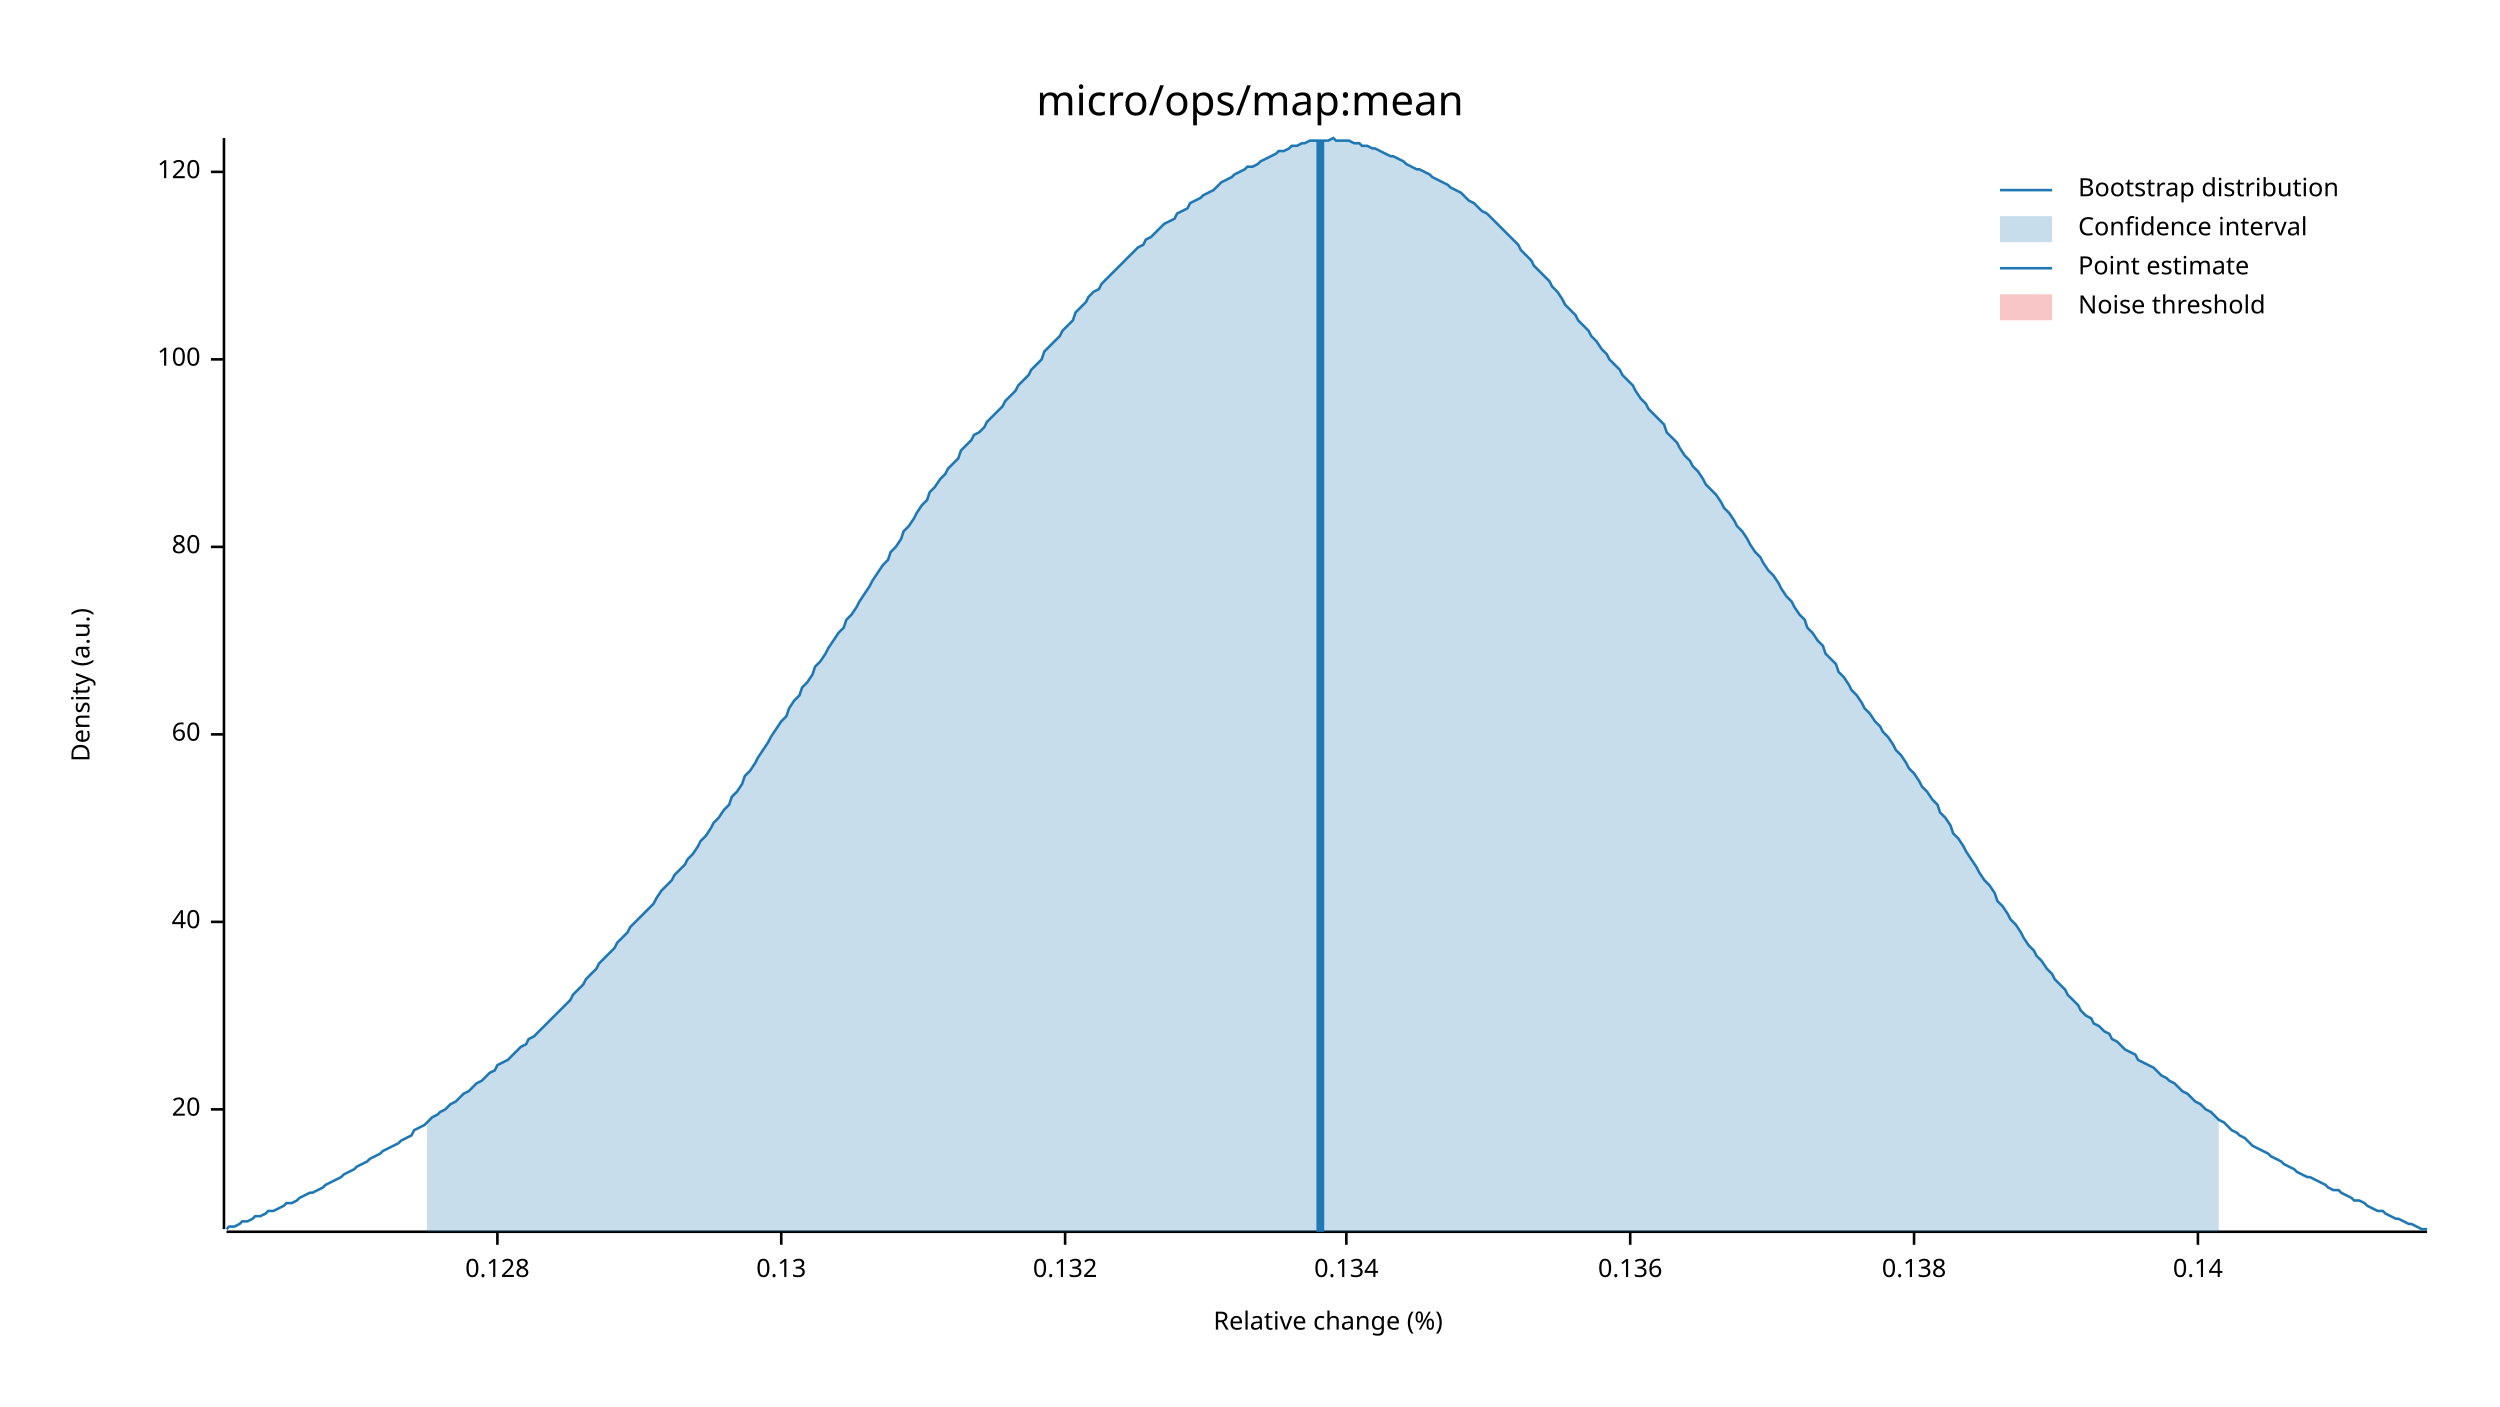
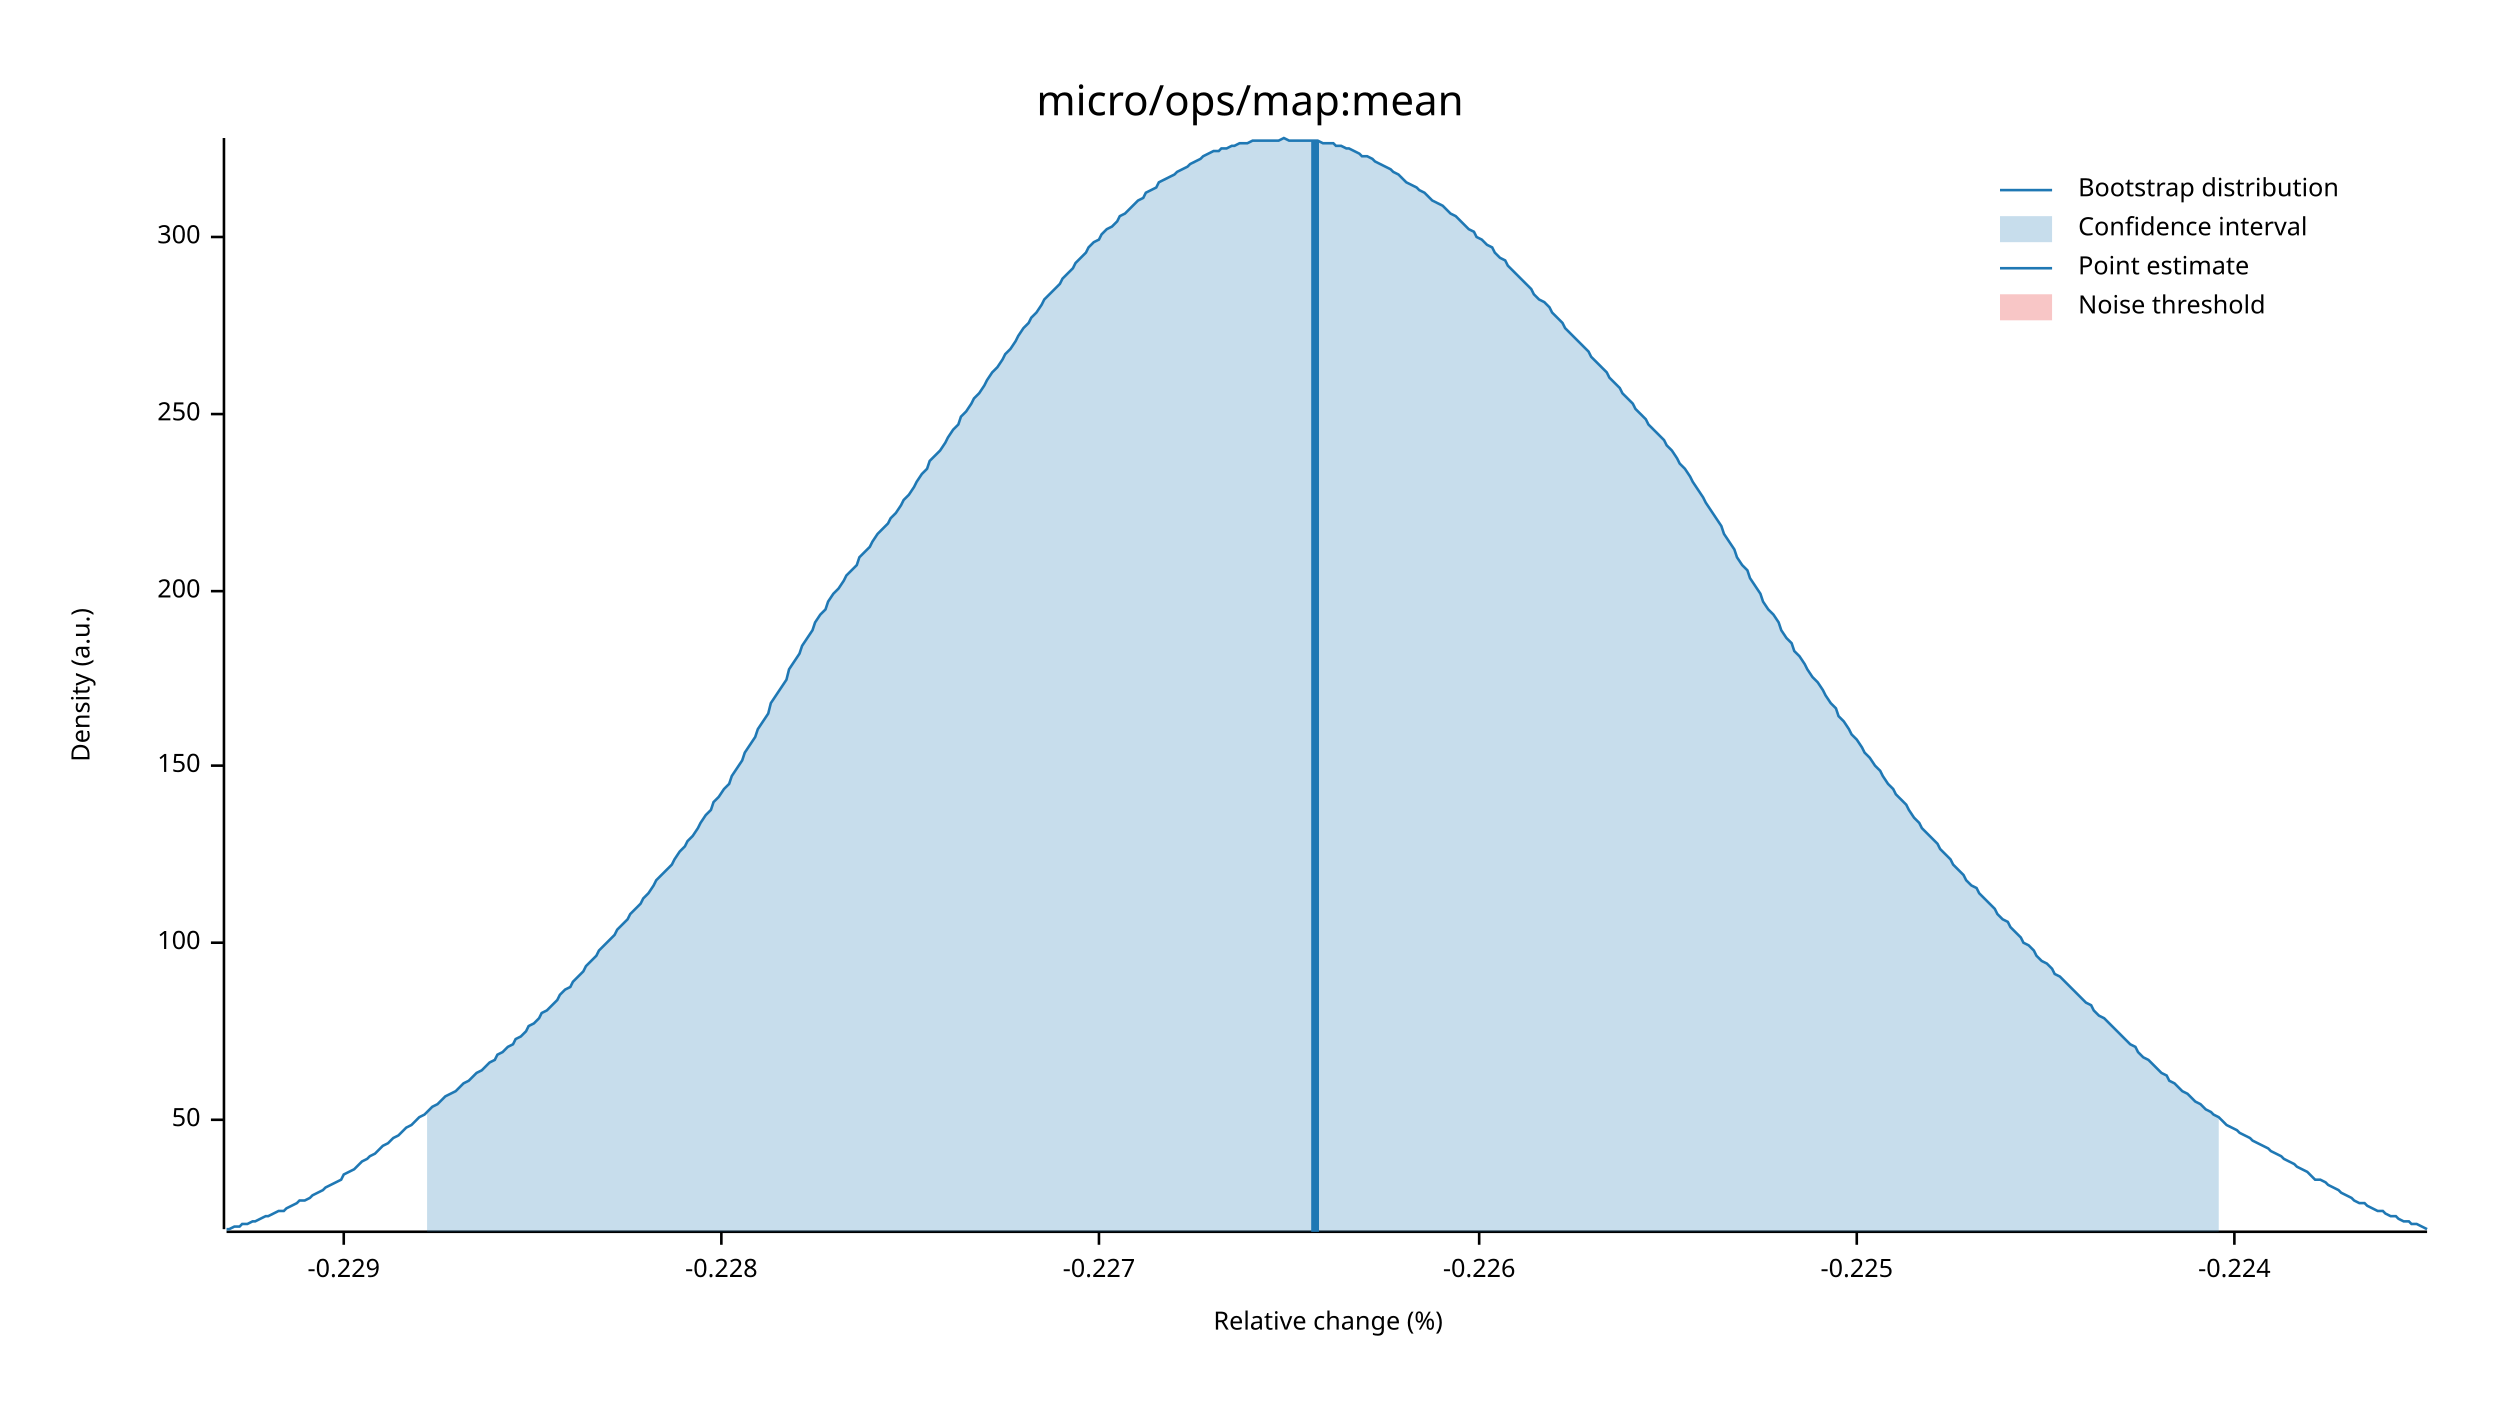
<svg xmlns="http://www.w3.org/2000/svg" width="960" height="540" viewBox="0 0 960 540">
  <text x="480" y="32" dy="0.76em" text-anchor="middle" font-family="sans-serif" font-size="16.129" opacity="1" fill="#000000">
micro/ops/map:mean
</text>
  <text x="27" y="263" dy="0.76em" text-anchor="middle" font-family="sans-serif" font-size="9.677" opacity="1" fill="#000000" transform="rotate(270, 27, 263)">
Density (a.u.)
</text>
  <text x="510" y="513" dy="-0.5ex" text-anchor="middle" font-family="sans-serif" font-size="9.677" opacity="1" fill="#000000">
Relative change (%)
</text>
  <polyline fill="none" opacity="1" stroke="#000000" stroke-width="1" points="86,53 86,472 " />
-   <text x="77" y="426" dy="0.5ex" text-anchor="end" font-family="sans-serif" font-size="9.677" opacity="1" fill="#000000">
- 20
+   <text x="77" y="430" dy="0.5ex" text-anchor="end" font-family="sans-serif" font-size="9.677" opacity="1" fill="#000000">
+ 50
</text>
-   <polyline fill="none" opacity="1" stroke="#000000" stroke-width="1" points="81,426 86,426 " />
-   <text x="77" y="354" dy="0.5ex" text-anchor="end" font-family="sans-serif" font-size="9.677" opacity="1" fill="#000000">
- 40
- </text>
-   <polyline fill="none" opacity="1" stroke="#000000" stroke-width="1" points="81,354 86,354 " />
-   <text x="77" y="282" dy="0.5ex" text-anchor="end" font-family="sans-serif" font-size="9.677" opacity="1" fill="#000000">
- 60
- </text>
-   <polyline fill="none" opacity="1" stroke="#000000" stroke-width="1" points="81,282 86,282 " />
-   <text x="77" y="210" dy="0.5ex" text-anchor="end" font-family="sans-serif" font-size="9.677" opacity="1" fill="#000000">
- 80
- </text>
-   <polyline fill="none" opacity="1" stroke="#000000" stroke-width="1" points="81,210 86,210 " />
-   <text x="77" y="138" dy="0.5ex" text-anchor="end" font-family="sans-serif" font-size="9.677" opacity="1" fill="#000000">
+   <polyline fill="none" opacity="1" stroke="#000000" stroke-width="1" points="81,430 86,430 " />
+   <text x="77" y="362" dy="0.5ex" text-anchor="end" font-family="sans-serif" font-size="9.677" opacity="1" fill="#000000">
100
</text>
-   <polyline fill="none" opacity="1" stroke="#000000" stroke-width="1" points="81,138 86,138 " />
-   <text x="77" y="66" dy="0.5ex" text-anchor="end" font-family="sans-serif" font-size="9.677" opacity="1" fill="#000000">
- 120
+   <polyline fill="none" opacity="1" stroke="#000000" stroke-width="1" points="81,362 86,362 " />
+   <text x="77" y="294" dy="0.5ex" text-anchor="end" font-family="sans-serif" font-size="9.677" opacity="1" fill="#000000">
+ 150
</text>
-   <polyline fill="none" opacity="1" stroke="#000000" stroke-width="1" points="81,66 86,66 " />
+   <polyline fill="none" opacity="1" stroke="#000000" stroke-width="1" points="81,294 86,294 " />
+   <text x="77" y="227" dy="0.5ex" text-anchor="end" font-family="sans-serif" font-size="9.677" opacity="1" fill="#000000">
+ 200
+ </text>
+   <polyline fill="none" opacity="1" stroke="#000000" stroke-width="1" points="81,227 86,227 " />
+   <text x="77" y="159" dy="0.5ex" text-anchor="end" font-family="sans-serif" font-size="9.677" opacity="1" fill="#000000">
+ 250
+ </text>
+   <polyline fill="none" opacity="1" stroke="#000000" stroke-width="1" points="81,159 86,159 " />
+   <text x="77" y="91" dy="0.5ex" text-anchor="end" font-family="sans-serif" font-size="9.677" opacity="1" fill="#000000">
+ 300
+ </text>
+   <polyline fill="none" opacity="1" stroke="#000000" stroke-width="1" points="81,91 86,91 " />
  <polyline fill="none" opacity="1" stroke="#000000" stroke-width="1" points="87,473 932,473 " />
-   <text x="191" y="483" dy="0.76em" text-anchor="middle" font-family="sans-serif" font-size="9.677" opacity="1" fill="#000000">
- 0.128
+   <text x="132" y="483" dy="0.76em" text-anchor="middle" font-family="sans-serif" font-size="9.677" opacity="1" fill="#000000">
+ -0.229
</text>
-   <polyline fill="none" opacity="1" stroke="#000000" stroke-width="1" points="191,473 191,478 " />
-   <text x="300" y="483" dy="0.76em" text-anchor="middle" font-family="sans-serif" font-size="9.677" opacity="1" fill="#000000">
- 0.13
+   <polyline fill="none" opacity="1" stroke="#000000" stroke-width="1" points="132,473 132,478 " />
+   <text x="277" y="483" dy="0.76em" text-anchor="middle" font-family="sans-serif" font-size="9.677" opacity="1" fill="#000000">
+ -0.228
</text>
-   <polyline fill="none" opacity="1" stroke="#000000" stroke-width="1" points="300,473 300,478 " />
-   <text x="409" y="483" dy="0.76em" text-anchor="middle" font-family="sans-serif" font-size="9.677" opacity="1" fill="#000000">
- 0.132
+   <polyline fill="none" opacity="1" stroke="#000000" stroke-width="1" points="277,473 277,478 " />
+   <text x="422" y="483" dy="0.76em" text-anchor="middle" font-family="sans-serif" font-size="9.677" opacity="1" fill="#000000">
+ -0.227
</text>
-   <polyline fill="none" opacity="1" stroke="#000000" stroke-width="1" points="409,473 409,478 " />
-   <text x="517" y="483" dy="0.76em" text-anchor="middle" font-family="sans-serif" font-size="9.677" opacity="1" fill="#000000">
- 0.134
+   <polyline fill="none" opacity="1" stroke="#000000" stroke-width="1" points="422,473 422,478 " />
+   <text x="568" y="483" dy="0.76em" text-anchor="middle" font-family="sans-serif" font-size="9.677" opacity="1" fill="#000000">
+ -0.226
</text>
-   <polyline fill="none" opacity="1" stroke="#000000" stroke-width="1" points="517,473 517,478 " />
-   <text x="626" y="483" dy="0.76em" text-anchor="middle" font-family="sans-serif" font-size="9.677" opacity="1" fill="#000000">
- 0.136
+   <polyline fill="none" opacity="1" stroke="#000000" stroke-width="1" points="568,473 568,478 " />
+   <text x="713" y="483" dy="0.76em" text-anchor="middle" font-family="sans-serif" font-size="9.677" opacity="1" fill="#000000">
+ -0.225
</text>
-   <polyline fill="none" opacity="1" stroke="#000000" stroke-width="1" points="626,473 626,478 " />
-   <text x="735" y="483" dy="0.76em" text-anchor="middle" font-family="sans-serif" font-size="9.677" opacity="1" fill="#000000">
- 0.138
+   <polyline fill="none" opacity="1" stroke="#000000" stroke-width="1" points="713,473 713,478 " />
+   <text x="858" y="483" dy="0.76em" text-anchor="middle" font-family="sans-serif" font-size="9.677" opacity="1" fill="#000000">
+ -0.224
</text>
-   <polyline fill="none" opacity="1" stroke="#000000" stroke-width="1" points="735,473 735,478 " />
-   <text x="844" y="483" dy="0.76em" text-anchor="middle" font-family="sans-serif" font-size="9.677" opacity="1" fill="#000000">
- 0.14
- </text>
-   <polyline fill="none" opacity="1" stroke="#000000" stroke-width="1" points="844,473 844,478 " />
-   <polyline fill="none" opacity="1" stroke="#1F78B4" stroke-width="1" points="87,472 88,471 90,471 92,470 93,469 95,469 97,468 98,467 100,467 102,466 103,465 105,465 107,464 109,463 110,462 112,462 114,461 115,460 117,459 119,458 120,458 122,457 124,456 125,455 127,454 129,453 131,452 132,451 134,450 136,449 137,448 139,447 141,446 142,445 144,444 146,443 147,442 149,441 151,440 153,439 154,438 156,437 158,436 159,434 161,433 163,432 164,431 166,429 168,428 169,427 171,426 173,424 175,423 176,422 178,420 180,419 181,418 183,416 185,415 186,414 188,412 190,411 191,409 193,408 195,407 197,405 198,404 200,402 202,401 203,399 205,398 207,396 208,395 210,393 212,391 214,389 215,388 217,386 219,384 220,382 222,380 224,378 225,376 227,374 229,372 230,370 232,368 234,366 236,364 237,362 239,360 241,358 242,356 244,354 246,352 247,351 249,349 251,347 252,345 254,342 256,340 258,338 259,336 261,334 263,332 264,330 266,328 268,325 269,323 271,321 273,318 274,316 276,314 278,311 280,309 281,306 283,304 285,301 286,298 288,296 290,293 291,291 293,288 295,285 296,283 298,280 300,277 302,275 303,272 305,269 307,267 308,264 310,262 312,259 313,256 315,254 317,251 318,249 320,246 322,243 324,241 325,238 327,236 329,233 330,231 332,228 334,225 335,223 337,220 339,217 341,215 342,212 344,210 346,207 347,204 349,202 351,199 352,197 354,194 356,192 357,189 359,187 361,184 363,182 364,180 366,178 368,176 369,173 371,171 373,169 374,167 376,166 378,164 379,162 381,160 383,158 385,156 386,154 388,152 390,150 391,148 393,146 395,144 396,142 398,140 400,138 401,135 403,133 405,131 407,129 408,127 410,125 412,123 413,120 415,118 417,116 418,114 420,112 422,111 423,109 425,107 427,105 429,103 430,102 432,100 434,98 435,97 437,95 439,94 440,92 442,91 444,89 445,88 447,86 449,85 451,84 452,82 454,81 456,80 457,78 459,77 461,76 462,75 464,74 466,73 468,71 469,70 471,69 473,68 474,67 476,66 478,65 479,64 481,64 483,63 484,62 486,61 488,60 490,59 491,58 493,58 495,57 496,56 498,56 500,55 501,55 503,54 505,54 506,54 508,54 510,54 512,53 513,54 515,54 517,54 518,54 520,55 522,55 523,56 525,56 527,57 528,57 530,58 532,59 534,60 535,60 537,61 539,62 540,63 542,64 544,65 545,65 547,66 549,67 550,68 552,69 554,70 556,71 557,72 559,73 561,74 562,75 564,77 566,78 567,79 569,81 571,82 573,84 574,85 576,87 578,89 579,90 581,92 583,94 584,96 586,98 588,100 589,102 591,104 593,106 595,108 596,110 598,112 600,115 601,117 603,119 605,121 606,123 608,125 610,127 611,129 613,131 615,134 617,136 618,138 620,140 622,142 623,144 625,146 627,148 628,150 630,153 632,155 633,157 635,159 637,161 639,163 640,166 642,168 644,170 645,172 647,175 649,177 650,179 652,181 654,184 655,186 657,188 659,190 661,193 662,195 664,197 666,200 667,202 669,204 671,207 672,209 674,212 676,214 677,216 679,219 681,221 683,224 684,226 686,229 688,231 689,233 691,236 693,238 694,241 696,243 698,246 700,248 701,251 703,253 705,255 706,258 708,260 710,263 711,265 713,267 715,270 716,272 718,274 720,277 722,279 723,281 725,283 727,286 728,288 730,290 732,293 733,295 735,297 737,300 738,302 740,304 742,307 744,309 745,312 747,314 749,317 750,320 752,322 754,325 755,327 757,330 759,333 760,335 762,338 764,340 766,343 767,346 769,348 771,351 772,353 774,355 776,358 777,360 779,363 781,365 782,367 784,369 786,372 788,374 789,376 791,378 793,380 794,382 796,384 798,386 799,388 801,390 803,391 804,393 806,394 808,396 810,397 811,399 813,400 815,402 816,403 818,404 820,405 821,407 823,408 825,409 827,410 828,411 830,413 832,414 833,415 835,416 837,418 838,419 840,420 842,422 843,423 845,424 847,426 849,427 850,428 852,430 854,431 855,432 857,434 859,435 860,436 862,437 864,439 865,440 867,441 869,442 871,443 872,444 874,445 876,446 877,447 879,448 881,449 882,450 884,451 886,452 887,452 889,453 891,454 893,455 894,456 896,457 898,457 899,458 901,459 903,460 904,461 906,461 908,462 909,463 911,464 913,465 915,465 916,466 918,467 920,468 921,468 923,469 925,470 926,470 928,471 930,472 932,472 " />
-   <polygon opacity="0.25" fill="#1F78B4" points="164,431 166,429 168,428 169,427 171,426 173,424 175,423 176,422 178,420 180,419 181,418 183,416 185,415 186,414 188,412 190,411 191,409 193,408 195,407 197,405 198,404 200,402 202,401 203,399 205,398 207,396 208,395 210,393 212,391 214,389 215,388 217,386 219,384 220,382 222,380 224,378 225,376 227,374 229,372 230,370 232,368 234,366 236,364 237,362 239,360 241,358 242,356 244,354 246,352 247,351 249,349 251,347 252,345 254,342 256,340 258,338 259,336 261,334 263,332 264,330 266,328 268,325 269,323 271,321 273,318 274,316 276,314 278,311 280,309 281,306 283,304 285,301 286,298 288,296 290,293 291,291 293,288 295,285 296,283 298,280 300,277 302,275 303,272 305,269 307,267 308,264 310,262 312,259 313,256 315,254 317,251 318,249 320,246 322,243 324,241 325,238 327,236 329,233 330,231 332,228 334,225 335,223 337,220 339,217 341,215 342,212 344,210 346,207 347,204 349,202 351,199 352,197 354,194 356,192 357,189 359,187 361,184 363,182 364,180 366,178 368,176 369,173 371,171 373,169 374,167 376,166 378,164 379,162 381,160 383,158 385,156 386,154 388,152 390,150 391,148 393,146 395,144 396,142 398,140 400,138 401,135 403,133 405,131 407,129 408,127 410,125 412,123 413,120 415,118 417,116 418,114 420,112 422,111 423,109 425,107 427,105 429,103 430,102 432,100 434,98 435,97 437,95 439,94 440,92 442,91 444,89 445,88 447,86 449,85 451,84 452,82 454,81 456,80 457,78 459,77 461,76 462,75 464,74 466,73 468,71 469,70 471,69 473,68 474,67 476,66 478,65 479,64 481,64 483,63 484,62 486,61 488,60 490,59 491,58 493,58 495,57 496,56 498,56 500,55 501,55 503,54 505,54 506,54 508,54 510,54 512,53 513,54 515,54 517,54 518,54 520,55 522,55 523,56 525,56 527,57 528,57 530,58 532,59 534,60 535,60 537,61 539,62 540,63 542,64 544,65 545,65 547,66 549,67 550,68 552,69 554,70 556,71 557,72 559,73 561,74 562,75 564,77 566,78 567,79 569,81 571,82 573,84 574,85 576,87 578,89 579,90 581,92 583,94 584,96 586,98 588,100 589,102 591,104 593,106 595,108 596,110 598,112 600,115 601,117 603,119 605,121 606,123 608,125 610,127 611,129 613,131 615,134 617,136 618,138 620,140 622,142 623,144 625,146 627,148 628,150 630,153 632,155 633,157 635,159 637,161 639,163 640,166 642,168 644,170 645,172 647,175 649,177 650,179 652,181 654,184 655,186 657,188 659,190 661,193 662,195 664,197 666,200 667,202 669,204 671,207 672,209 674,212 676,214 677,216 679,219 681,221 683,224 684,226 686,229 688,231 689,233 691,236 693,238 694,241 696,243 698,246 700,248 701,251 703,253 705,255 706,258 708,260 710,263 711,265 713,267 715,270 716,272 718,274 720,277 722,279 723,281 725,283 727,286 728,288 730,290 732,293 733,295 735,297 737,300 738,302 740,304 742,307 744,309 745,312 747,314 749,317 750,320 752,322 754,325 755,327 757,330 759,333 760,335 762,338 764,340 766,343 767,346 769,348 771,351 772,353 774,355 776,358 777,360 779,363 781,365 782,367 784,369 786,372 788,374 789,376 791,378 793,380 794,382 796,384 798,386 799,388 801,390 803,391 804,393 806,394 808,396 810,397 811,399 813,400 815,402 816,403 818,404 820,405 821,407 823,408 825,409 827,410 828,411 830,413 832,414 833,415 835,416 837,418 838,419 840,420 842,422 843,423 845,424 847,426 849,427 850,428 852,430 852,473 164,473 " />
-   <polyline fill="none" opacity="1" stroke="#1F78B4" stroke-width="3" points="507,473 507,54 " />
+   <polyline fill="none" opacity="1" stroke="#000000" stroke-width="1" points="858,473 858,478 " />
+   <polyline fill="none" opacity="1" stroke="#1F78B4" stroke-width="1" points="87,472 88,472 90,471 92,471 93,470 95,470 97,469 98,469 100,468 102,467 103,467 105,466 107,465 109,465 110,464 112,463 114,462 115,461 117,461 119,460 120,459 122,458 124,457 125,456 127,455 129,454 131,453 132,451 134,450 136,449 137,448 139,446 141,445 142,444 144,443 146,441 147,440 149,439 151,437 153,436 154,435 156,433 158,432 159,431 161,429 163,428 164,427 166,425 168,424 169,423 171,421 173,420 175,419 176,418 178,416 180,415 181,414 183,412 185,411 186,410 188,408 190,407 191,405 193,404 195,402 197,401 198,399 200,398 202,396 203,394 205,393 207,391 208,389 210,388 212,386 214,384 215,382 217,380 219,379 220,377 222,375 224,373 225,371 227,369 229,367 230,365 232,363 234,361 236,359 237,357 239,355 241,353 242,351 244,349 246,347 247,345 249,343 251,340 252,338 254,336 256,334 258,332 259,330 261,327 263,325 264,323 266,321 268,318 269,316 271,313 273,311 274,308 276,306 278,303 280,301 281,298 283,295 285,292 286,289 288,286 290,283 291,280 293,277 295,274 296,270 298,267 300,264 302,261 303,257 305,254 307,251 308,248 310,245 312,242 313,239 315,236 317,234 318,231 320,228 322,226 324,223 325,221 327,219 329,217 330,214 332,212 334,210 335,208 337,205 339,203 341,201 342,199 344,197 346,194 347,192 349,190 351,187 352,185 354,182 356,180 357,177 359,175 361,173 363,170 364,168 366,165 368,163 369,160 371,158 373,155 374,153 376,151 378,148 379,146 381,143 383,141 385,138 386,136 388,134 390,131 391,129 393,126 395,124 396,122 398,120 400,117 401,115 403,113 405,111 407,109 408,107 410,105 412,103 413,101 415,99 417,97 418,95 420,93 422,92 423,90 425,88 427,87 429,85 430,83 432,82 434,80 435,79 437,77 439,76 440,74 442,73 444,72 445,70 447,69 449,68 451,67 452,66 454,65 456,64 457,63 459,62 461,61 462,60 464,59 466,58 468,58 469,57 471,57 473,56 474,56 476,55 478,55 479,55 481,54 483,54 484,54 486,54 488,54 490,54 491,54 493,53 495,54 496,54 498,54 500,54 501,54 503,54 505,54 506,54 508,55 510,55 512,55 513,56 515,56 517,57 518,57 520,58 522,59 523,60 525,60 527,61 528,62 530,63 532,64 534,65 535,66 537,67 539,69 540,70 542,71 544,72 545,73 547,74 549,76 550,77 552,78 554,79 556,81 557,82 559,83 561,85 562,86 564,88 566,89 567,91 569,92 571,94 573,95 574,97 576,99 578,100 579,102 581,104 583,106 584,107 586,109 588,111 589,113 591,115 593,116 595,118 596,120 598,122 600,124 601,126 603,128 605,130 606,131 608,133 610,135 611,137 613,139 615,141 617,143 618,145 620,147 622,149 623,151 625,153 627,155 628,157 630,159 632,161 633,163 635,165 637,167 639,169 640,171 642,173 644,176 645,178 647,180 649,183 650,185 652,188 654,191 655,193 657,196 659,199 661,202 662,205 664,208 666,211 667,214 669,217 671,219 672,222 674,225 676,228 677,231 679,234 681,236 683,239 684,242 686,245 688,247 689,250 691,252 693,255 694,257 696,260 698,262 700,265 701,267 703,270 705,272 706,275 708,277 710,280 711,282 713,284 715,287 716,289 718,291 720,294 722,296 723,298 725,301 727,303 728,305 730,307 732,309 733,311 735,314 737,316 738,318 740,320 742,322 744,324 745,326 747,328 749,330 750,332 752,334 754,336 755,338 757,340 759,341 760,343 762,345 764,347 766,349 767,351 769,353 771,354 772,356 774,358 776,360 777,362 779,363 781,365 782,367 784,369 786,370 788,372 789,374 791,375 793,377 794,378 796,380 798,382 799,383 801,385 803,386 804,388 806,390 808,391 810,393 811,394 813,396 815,398 816,399 818,401 820,402 821,404 823,406 825,407 827,409 828,410 830,412 832,413 833,415 835,416 837,418 838,419 840,420 842,422 843,423 845,424 847,426 849,427 850,428 852,429 854,431 855,432 857,433 859,434 860,435 862,436 864,437 865,438 867,439 869,440 871,441 872,442 874,443 876,444 877,445 879,446 881,447 882,448 884,449 886,450 887,451 889,453 891,453 893,454 894,455 896,456 898,457 899,458 901,459 903,460 904,461 906,462 908,462 909,463 911,464 913,465 915,465 916,466 918,467 920,467 921,468 923,469 925,469 926,470 928,470 930,471 932,472 " />
+   <polygon opacity="0.25" fill="#1F78B4" points="164,427 166,425 168,424 169,423 171,421 173,420 175,419 176,418 178,416 180,415 181,414 183,412 185,411 186,410 188,408 190,407 191,405 193,404 195,402 197,401 198,399 200,398 202,396 203,394 205,393 207,391 208,389 210,388 212,386 214,384 215,382 217,380 219,379 220,377 222,375 224,373 225,371 227,369 229,367 230,365 232,363 234,361 236,359 237,357 239,355 241,353 242,351 244,349 246,347 247,345 249,343 251,340 252,338 254,336 256,334 258,332 259,330 261,327 263,325 264,323 266,321 268,318 269,316 271,313 273,311 274,308 276,306 278,303 280,301 281,298 283,295 285,292 286,289 288,286 290,283 291,280 293,277 295,274 296,270 298,267 300,264 302,261 303,257 305,254 307,251 308,248 310,245 312,242 313,239 315,236 317,234 318,231 320,228 322,226 324,223 325,221 327,219 329,217 330,214 332,212 334,210 335,208 337,205 339,203 341,201 342,199 344,197 346,194 347,192 349,190 351,187 352,185 354,182 356,180 357,177 359,175 361,173 363,170 364,168 366,165 368,163 369,160 371,158 373,155 374,153 376,151 378,148 379,146 381,143 383,141 385,138 386,136 388,134 390,131 391,129 393,126 395,124 396,122 398,120 400,117 401,115 403,113 405,111 407,109 408,107 410,105 412,103 413,101 415,99 417,97 418,95 420,93 422,92 423,90 425,88 427,87 429,85 430,83 432,82 434,80 435,79 437,77 439,76 440,74 442,73 444,72 445,70 447,69 449,68 451,67 452,66 454,65 456,64 457,63 459,62 461,61 462,60 464,59 466,58 468,58 469,57 471,57 473,56 474,56 476,55 478,55 479,55 481,54 483,54 484,54 486,54 488,54 490,54 491,54 493,53 495,54 496,54 498,54 500,54 501,54 503,54 505,54 506,54 508,55 510,55 512,55 513,56 515,56 517,57 518,57 520,58 522,59 523,60 525,60 527,61 528,62 530,63 532,64 534,65 535,66 537,67 539,69 540,70 542,71 544,72 545,73 547,74 549,76 550,77 552,78 554,79 556,81 557,82 559,83 561,85 562,86 564,88 566,89 567,91 569,92 571,94 573,95 574,97 576,99 578,100 579,102 581,104 583,106 584,107 586,109 588,111 589,113 591,115 593,116 595,118 596,120 598,122 600,124 601,126 603,128 605,130 606,131 608,133 610,135 611,137 613,139 615,141 617,143 618,145 620,147 622,149 623,151 625,153 627,155 628,157 630,159 632,161 633,163 635,165 637,167 639,169 640,171 642,173 644,176 645,178 647,180 649,183 650,185 652,188 654,191 655,193 657,196 659,199 661,202 662,205 664,208 666,211 667,214 669,217 671,219 672,222 674,225 676,228 677,231 679,234 681,236 683,239 684,242 686,245 688,247 689,250 691,252 693,255 694,257 696,260 698,262 700,265 701,267 703,270 705,272 706,275 708,277 710,280 711,282 713,284 715,287 716,289 718,291 720,294 722,296 723,298 725,301 727,303 728,305 730,307 732,309 733,311 735,314 737,316 738,318 740,320 742,322 744,324 745,326 747,328 749,330 750,332 752,334 754,336 755,338 757,340 759,341 760,343 762,345 764,347 766,349 767,351 769,353 771,354 772,356 774,358 776,360 777,362 779,363 781,365 782,367 784,369 786,370 788,372 789,374 791,375 793,377 794,378 796,380 798,382 799,383 801,385 803,386 804,388 806,390 808,391 810,393 811,394 813,396 815,398 816,399 818,401 820,402 821,404 823,406 825,407 827,409 828,410 830,412 832,413 833,415 835,416 837,418 838,419 840,420 842,422 843,423 845,424 847,426 849,427 850,428 852,429 852,473 164,473 " />
+   <polyline fill="none" opacity="1" stroke="#1F78B4" stroke-width="3" points="505,473 505,54 " />
  <rect x="509" y="53" width="0" height="419" opacity="0.1" fill="#E31A1C" stroke="none" />
  <text x="798" y="68" dy="0.76em" text-anchor="start" font-family="sans-serif" font-size="9.677" opacity="1" fill="#000000">
Bootstrap distribution
</text>
  <text x="798" y="83" dy="0.76em" text-anchor="start" font-family="sans-serif" font-size="9.677" opacity="1" fill="#000000">
Confidence interval
</text>
  <text x="798" y="98" dy="0.76em" text-anchor="start" font-family="sans-serif" font-size="9.677" opacity="1" fill="#000000">
Point estimate
</text>
  <text x="798" y="113" dy="0.76em" text-anchor="start" font-family="sans-serif" font-size="9.677" opacity="1" fill="#000000">
Noise threshold
</text>
  <polyline fill="none" opacity="1" stroke="#1F78B4" stroke-width="1" points="768,73 788,73 " />
  <rect x="768" y="83" width="20" height="10" opacity="0.25" fill="#1F78B4" stroke="none" />
  <polyline fill="none" opacity="1" stroke="#1F78B4" stroke-width="1" points="768,103 788,103 " />
  <rect x="768" y="113" width="20" height="10" opacity="0.25" fill="#E31A1C" stroke="none" />
</svg>
